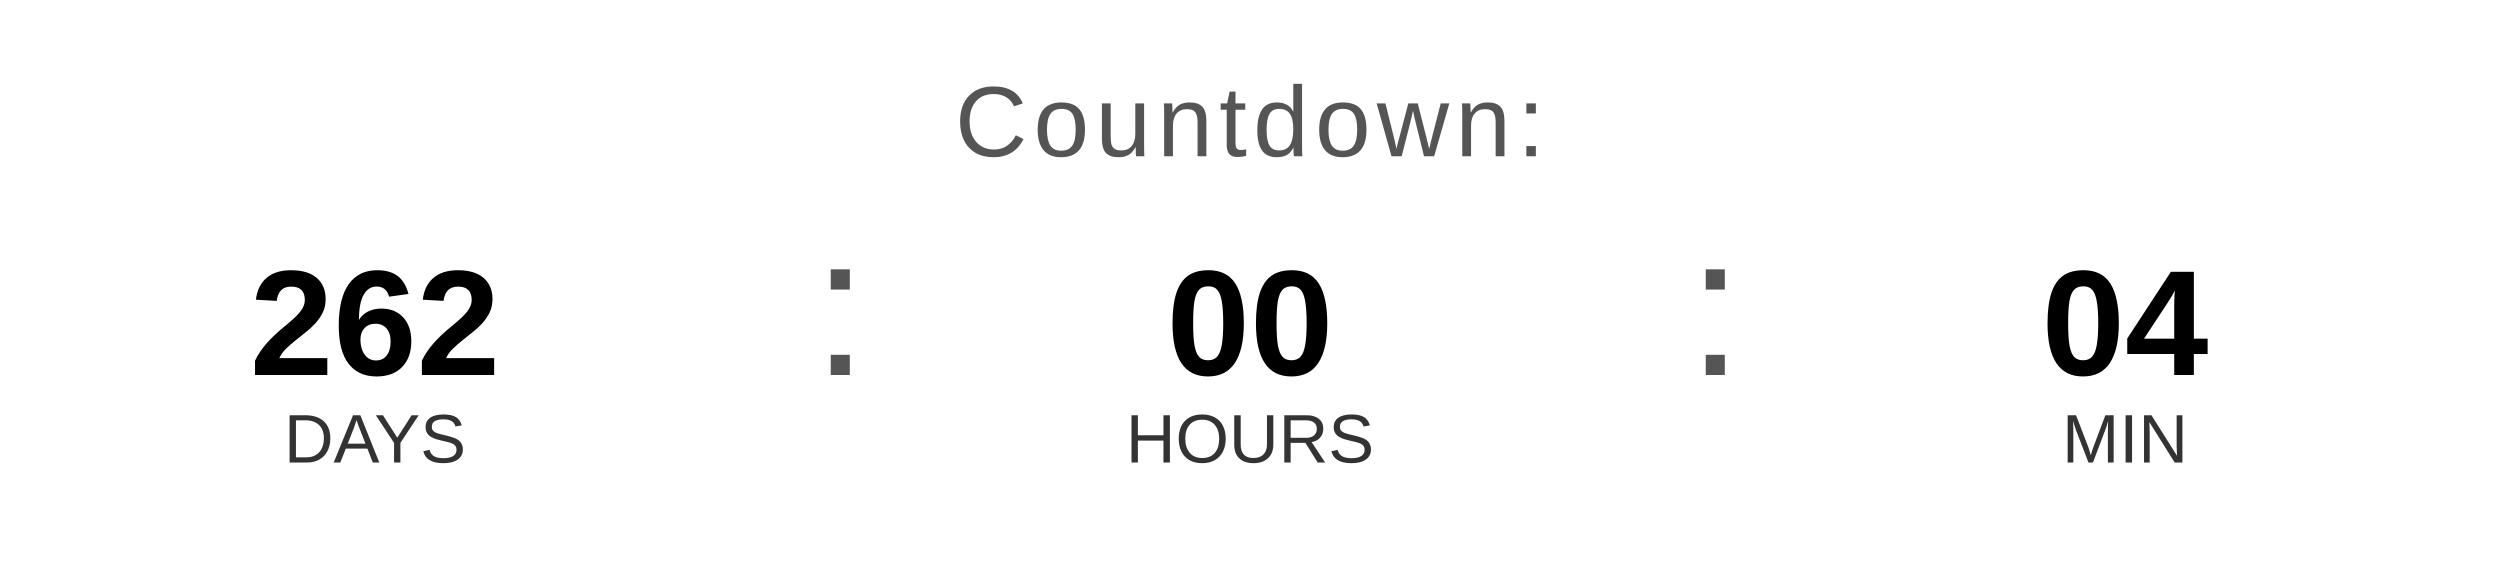
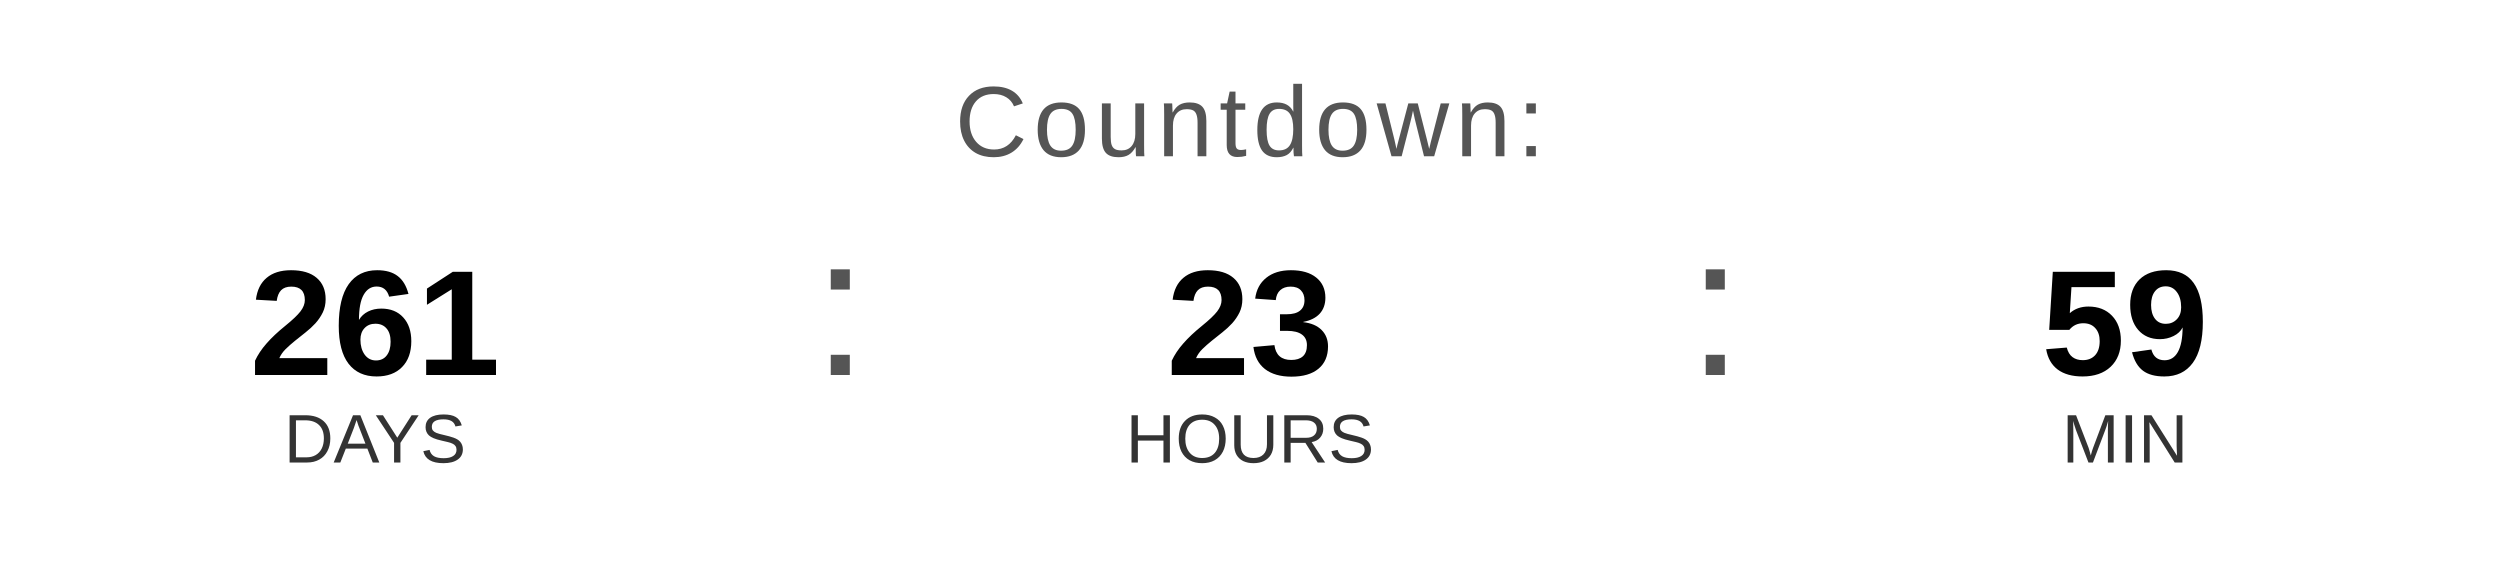
<svg xmlns="http://www.w3.org/2000/svg" width="400" height="90" viewBox="0 0 400 90">
  <text x="200" y="25" font-family="Arial, Helvetica, sans-serif" font-size="16" fill="#555555" text-anchor="middle" letter-spacing="1">
    Countdown:
  </text>
-   <text x="60" y="60" font-family="Arial, Helvetica, sans-serif" font-size="24" font-weight="bold" fill="#000000" text-anchor="middle">262</text>
+   <text x="60" y="60" font-family="Arial, Helvetica, sans-serif" font-size="24" font-weight="bold" fill="#000000" text-anchor="middle">261</text>
  <text x="60" y="74" font-family="Arial, Helvetica, sans-serif" font-size="11" fill="#333333" text-anchor="middle">DAYS</text>
  <text x="130" y="60" font-family="Arial, sans-serif" font-size="32" fill="#555555">:</text>
-   <text x="200" y="60" font-family="Arial, Helvetica, sans-serif" font-size="24" font-weight="bold" fill="#000000" text-anchor="middle">00</text>
+   <text x="200" y="60" font-family="Arial, Helvetica, sans-serif" font-size="24" font-weight="bold" fill="#000000" text-anchor="middle">23</text>
  <text x="200" y="74" font-family="Arial, Helvetica, sans-serif" font-size="11" fill="#333333" text-anchor="middle">HOURS</text>
  <text x="270" y="60" font-family="Arial, sans-serif" font-size="32" fill="#555555">:</text>
-   <text x="340" y="60" font-family="Arial, Helvetica, sans-serif" font-size="24" font-weight="bold" fill="#000000" text-anchor="middle">04</text>
+   <text x="340" y="60" font-family="Arial, Helvetica, sans-serif" font-size="24" font-weight="bold" fill="#000000" text-anchor="middle">59</text>
  <text x="340" y="74" font-family="Arial, Helvetica, sans-serif" font-size="11" fill="#333333" text-anchor="middle">MIN</text>
</svg>
